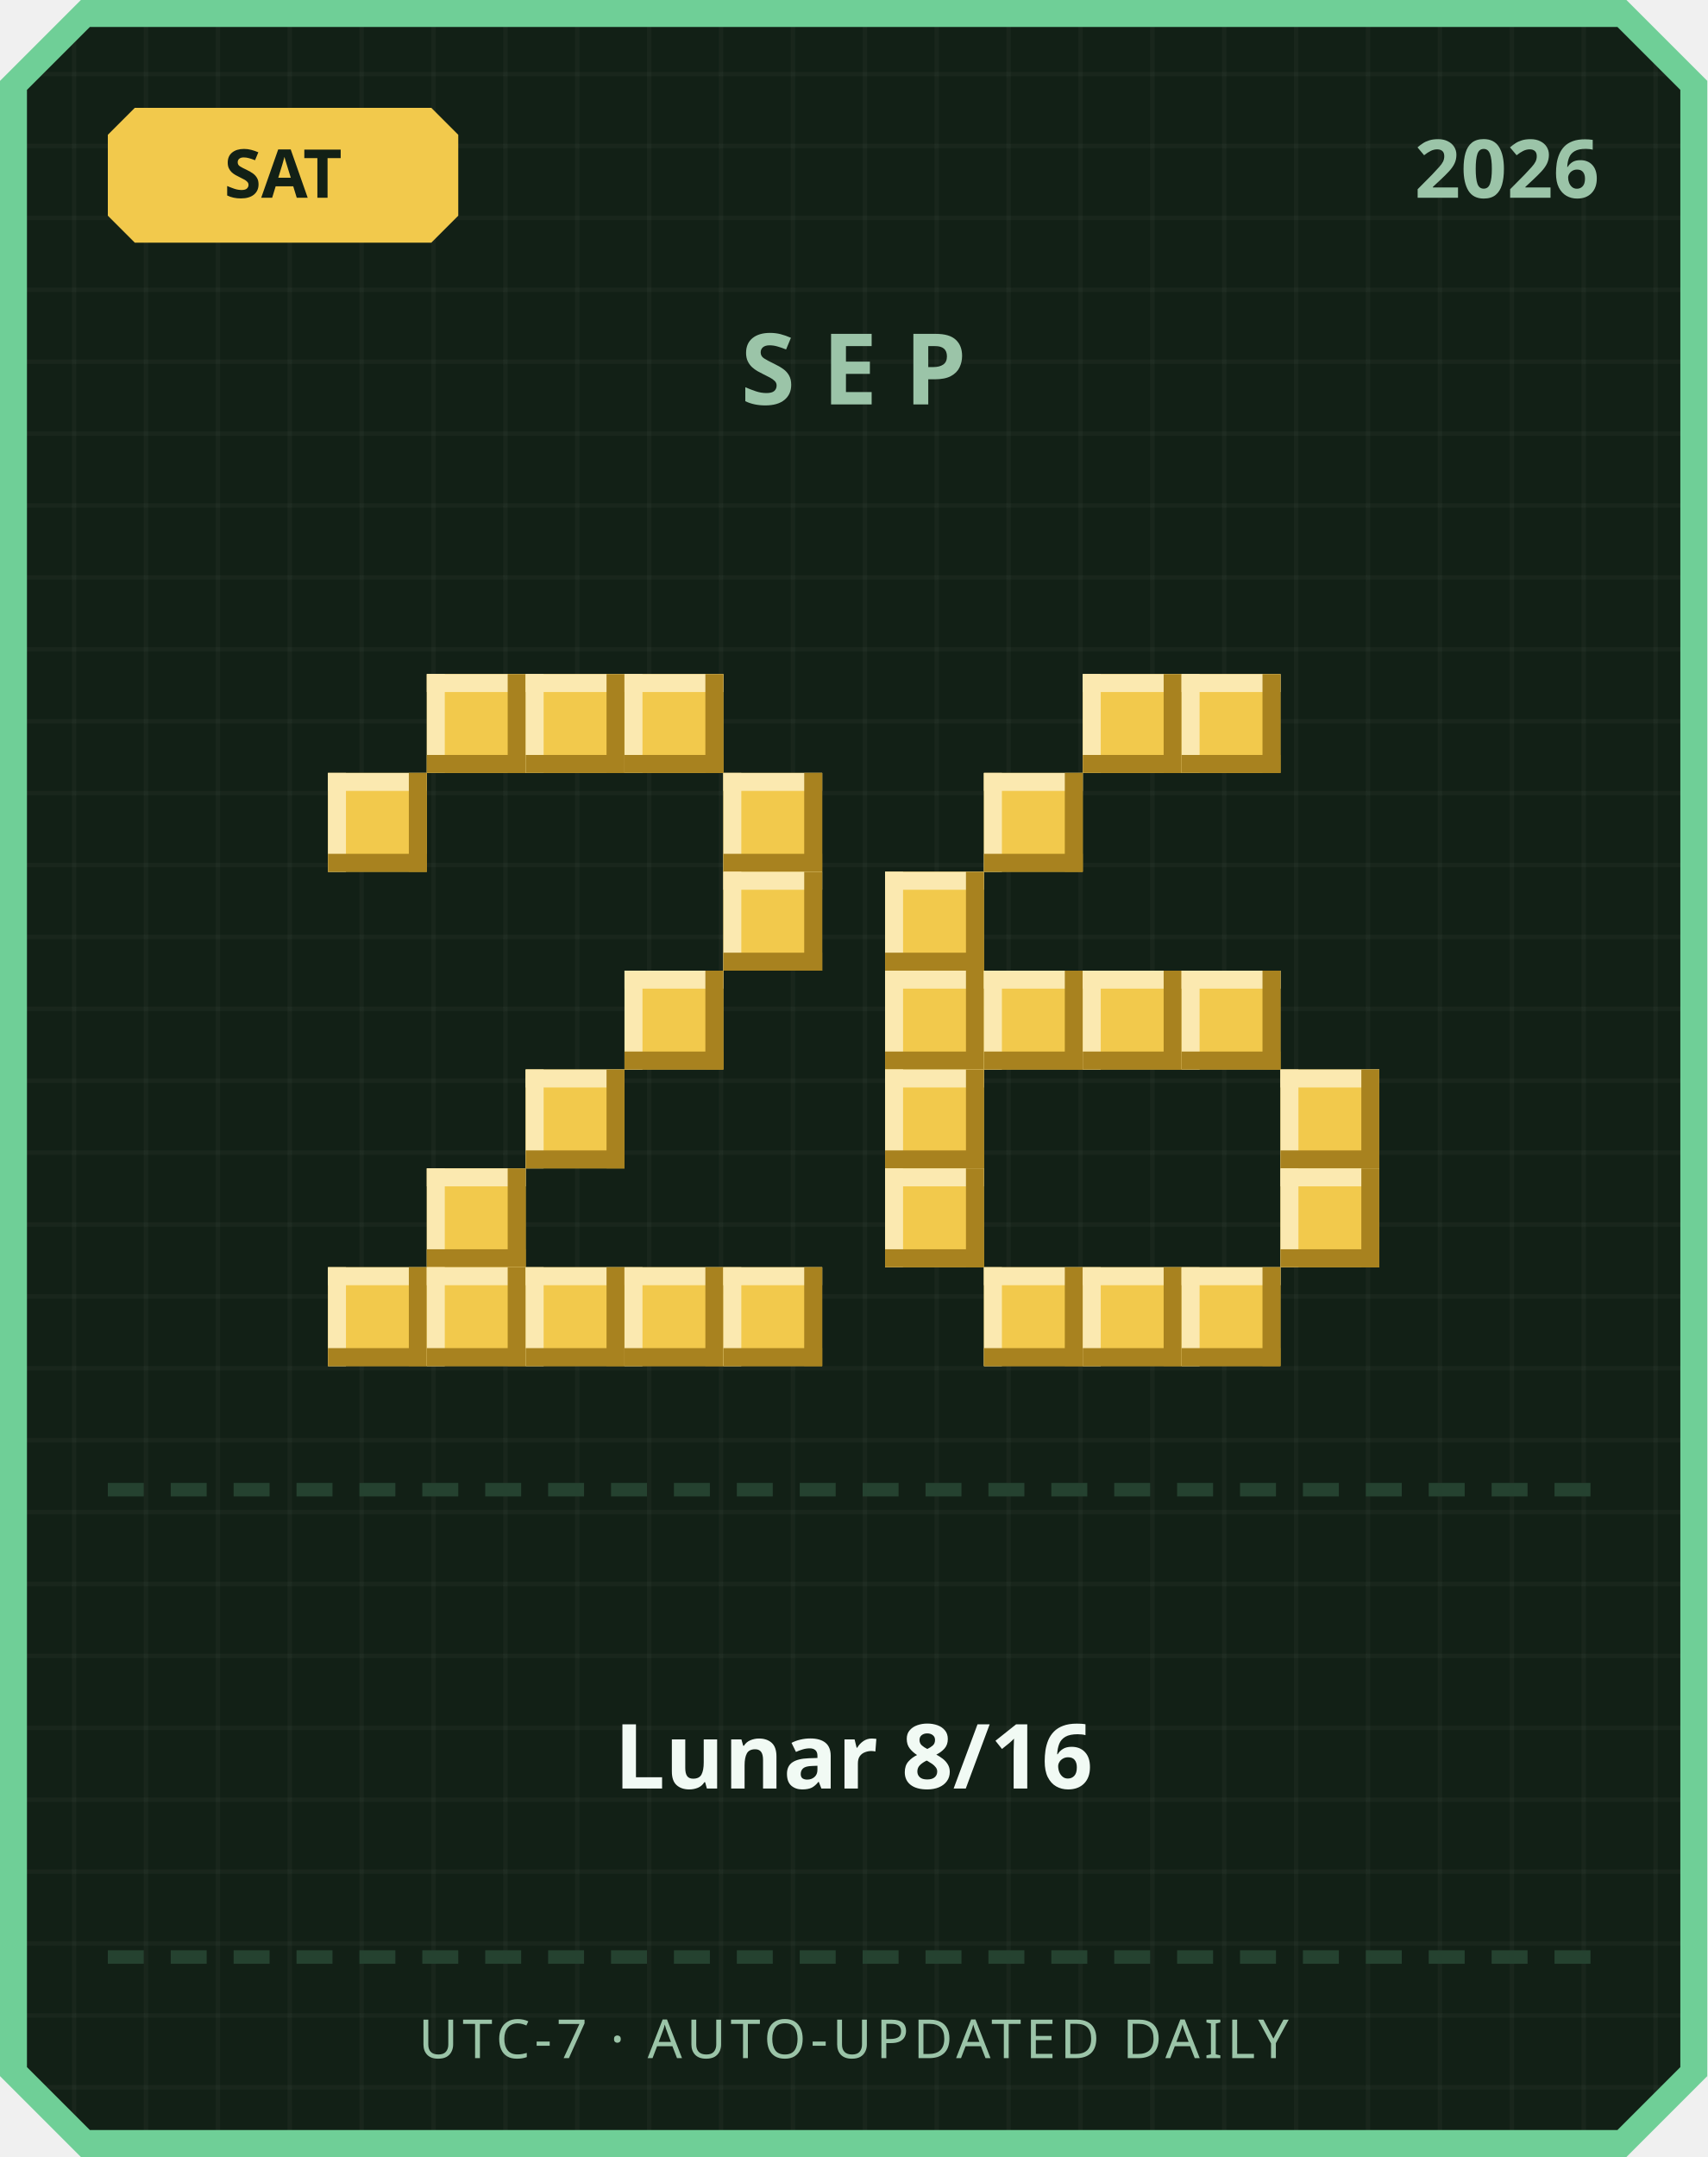
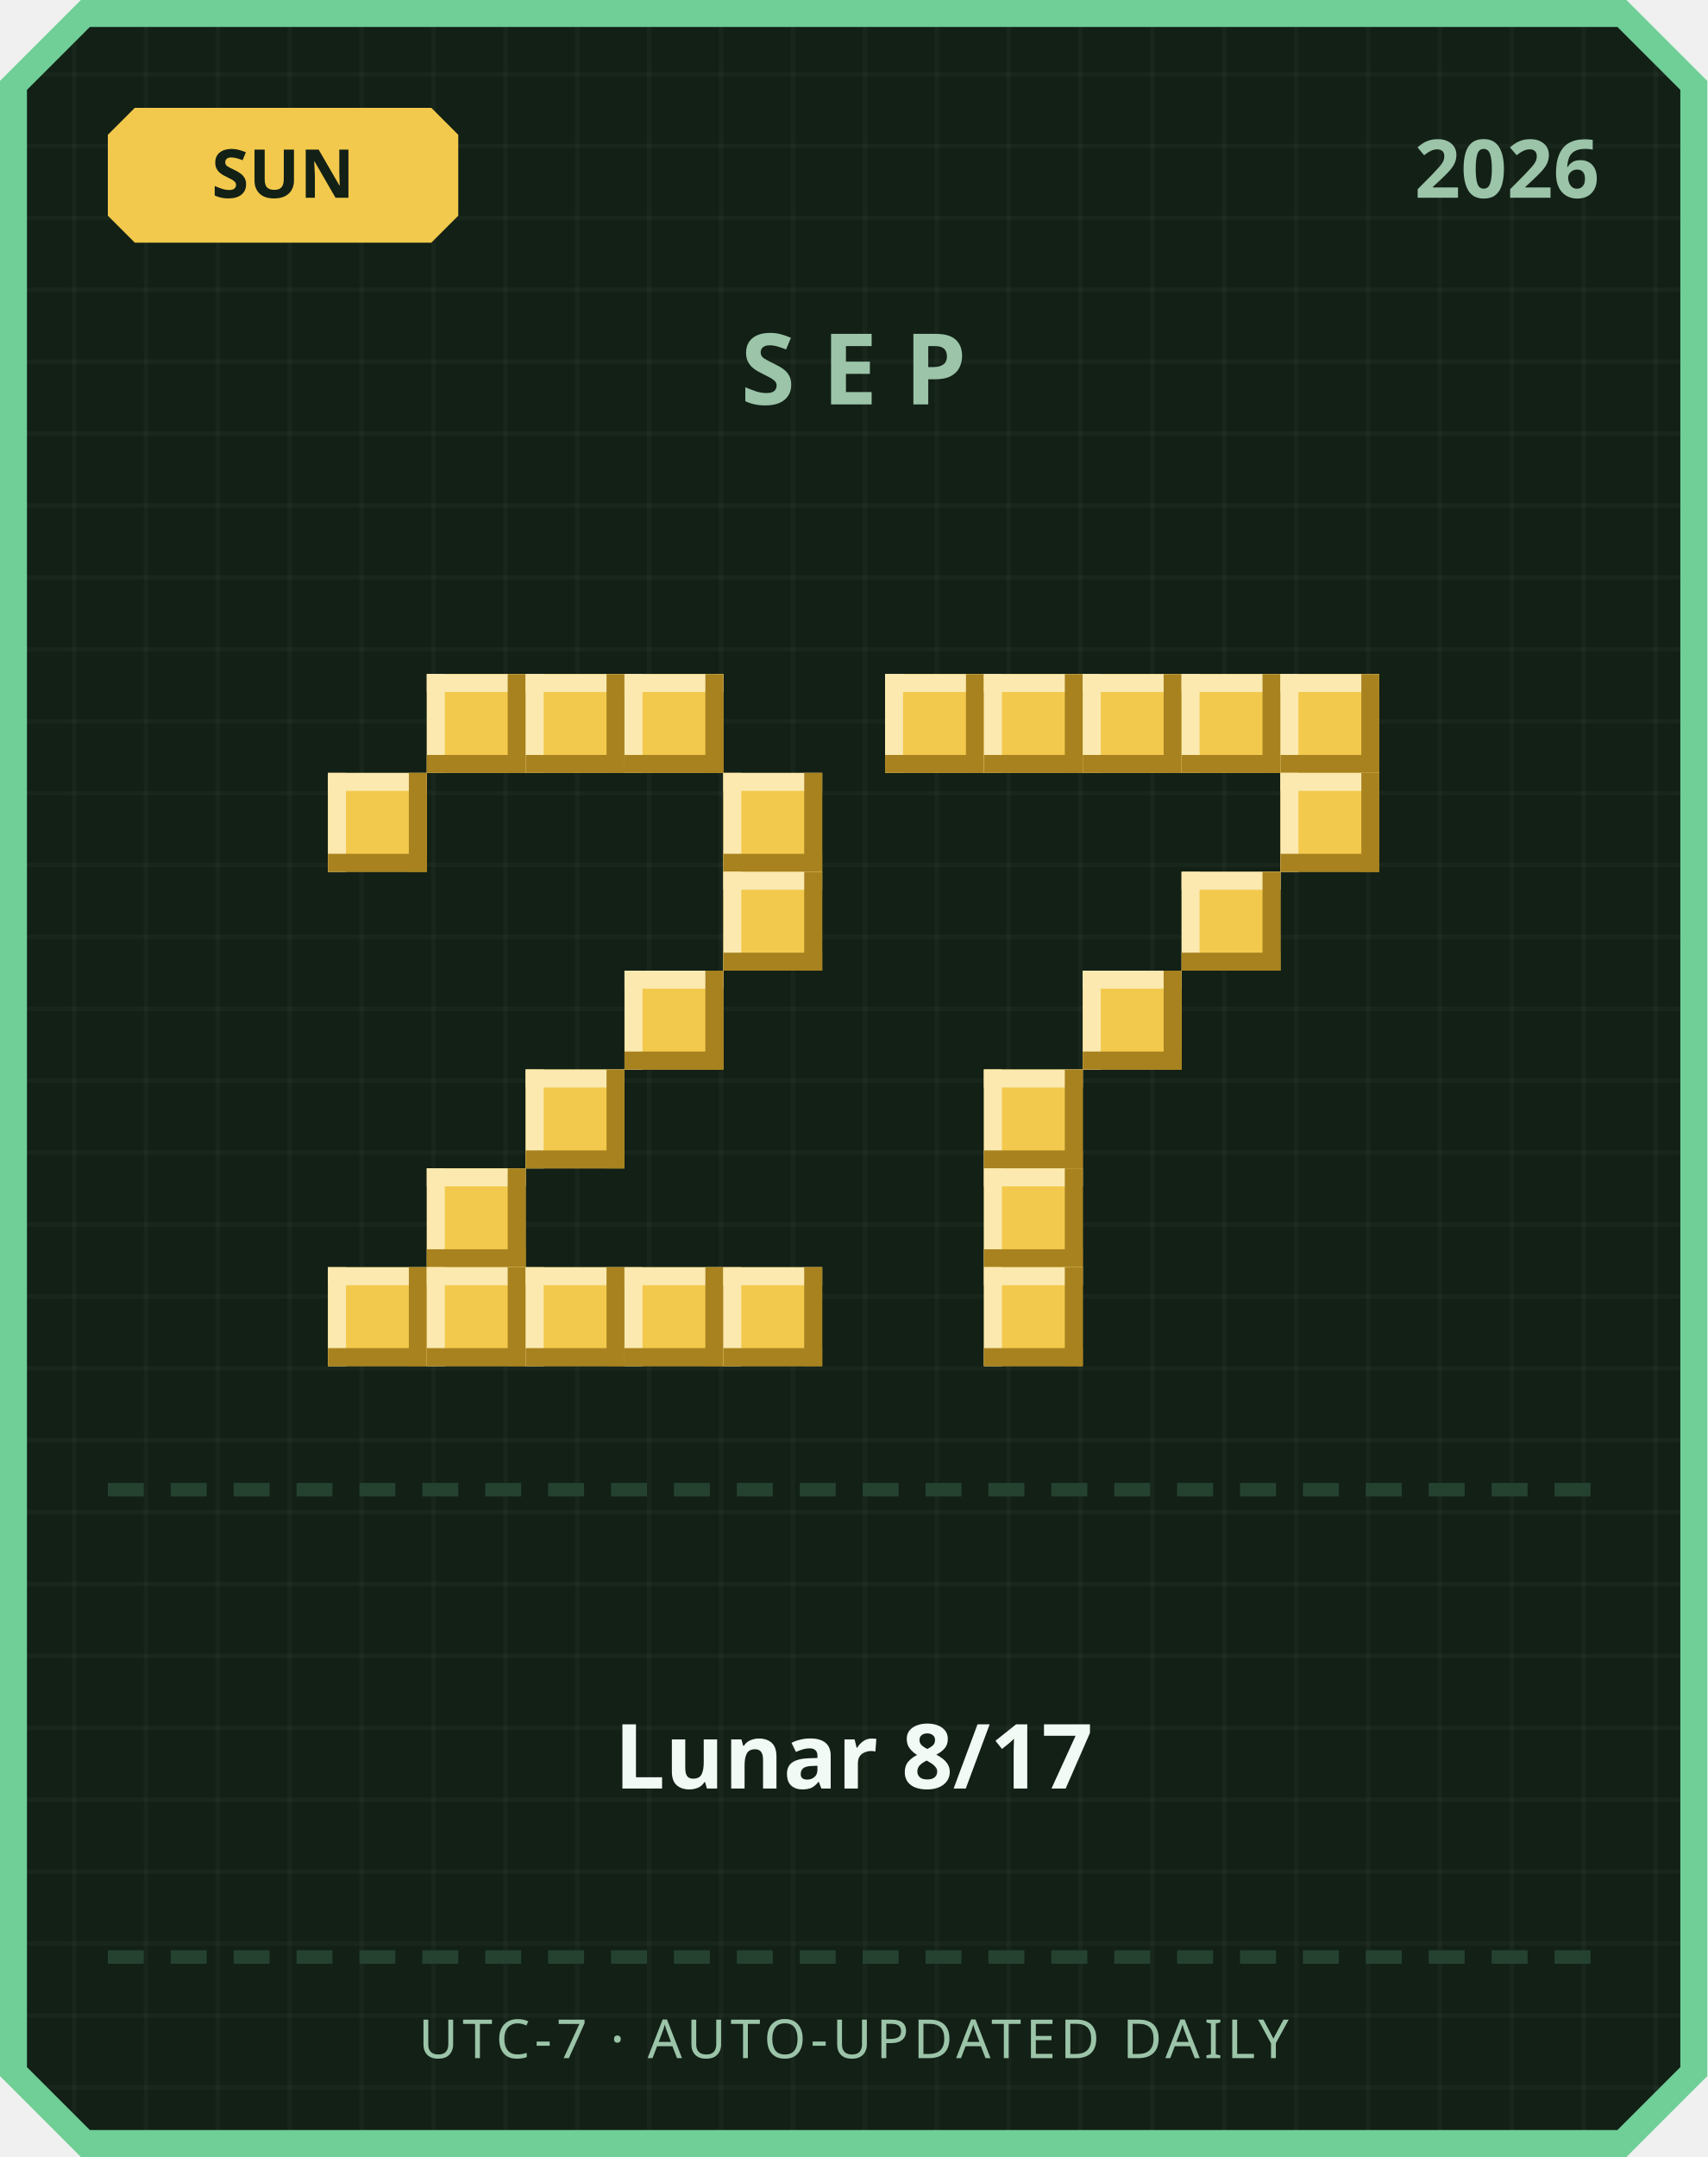
<svg xmlns="http://www.w3.org/2000/svg" width="380" height="480" viewBox="0 0 380 480">
  <defs>
    <pattern id="grid" width="16" height="16" patternUnits="userSpaceOnUse">
      <rect width="16" height="16" fill="#122016" />
      <rect width="1" height="16" fill="#ffffff" opacity="0.03" />
      <rect width="16" height="1" fill="#ffffff" opacity="0.03" />
    </pattern>
  </defs>
  <path d="M 18,0 L 362,0 L 380,18 L 380,462 L 362,480 L 18,480 L 0,462 L 0,18 Z" fill="#6fcf97" />
  <path d="M 20,6 L 360,6 L 374,20 L 374,460 L 360,474 L 20,474 L 6,460 L 6,20 Z" fill="url(#grid)" />
  <path d="M 30,24 L 96,24 L 102,30 L 102,48 L 96,54 L 30,54 L 24,48 L 24,30 Z" fill="#f2c94c" />
-   <text x="63" y="44" text-anchor="middle" font-family="'Segoe UI', sans-serif" font-size="15" font-weight="700" fill="#122016">SAT</text>
+   <text x="63" y="44" text-anchor="middle" font-family="'Segoe UI', sans-serif" font-size="15" font-weight="700" fill="#122016">SUN</text>
  <text x="356" y="44" text-anchor="end" font-family="'Segoe UI', sans-serif" font-size="18" font-weight="700" fill="#9bc4a8">2026</text>
  <text x="190" y="90" text-anchor="middle" font-family="'Segoe UI', sans-serif" font-size="22" font-weight="700" letter-spacing="6" fill="#9bc4a8">SEP</text>
  <rect x="95" y="150" width="22" height="22" fill="#f2c94c" />
  <rect x="95" y="150" width="22" height="4" fill="#fbe9b0" />
  <rect x="95" y="150" width="4" height="22" fill="#fbe9b0" />
  <rect x="95" y="168" width="22" height="4" fill="#a8821f" />
  <rect x="113" y="150" width="4" height="22" fill="#a8821f" />
  <rect x="117" y="150" width="22" height="22" fill="#f2c94c" />
  <rect x="117" y="150" width="22" height="4" fill="#fbe9b0" />
  <rect x="117" y="150" width="4" height="22" fill="#fbe9b0" />
  <rect x="117" y="168" width="22" height="4" fill="#a8821f" />
  <rect x="135" y="150" width="4" height="22" fill="#a8821f" />
  <rect x="139" y="150" width="22" height="22" fill="#f2c94c" />
  <rect x="139" y="150" width="22" height="4" fill="#fbe9b0" />
  <rect x="139" y="150" width="4" height="22" fill="#fbe9b0" />
  <rect x="139" y="168" width="22" height="4" fill="#a8821f" />
  <rect x="157" y="150" width="4" height="22" fill="#a8821f" />
  <rect x="73" y="172" width="22" height="22" fill="#f2c94c" />
  <rect x="73" y="172" width="22" height="4" fill="#fbe9b0" />
  <rect x="73" y="172" width="4" height="22" fill="#fbe9b0" />
  <rect x="73" y="190" width="22" height="4" fill="#a8821f" />
  <rect x="91" y="172" width="4" height="22" fill="#a8821f" />
  <rect x="161" y="172" width="22" height="22" fill="#f2c94c" />
  <rect x="161" y="172" width="22" height="4" fill="#fbe9b0" />
  <rect x="161" y="172" width="4" height="22" fill="#fbe9b0" />
  <rect x="161" y="190" width="22" height="4" fill="#a8821f" />
  <rect x="179" y="172" width="4" height="22" fill="#a8821f" />
  <rect x="161" y="194" width="22" height="22" fill="#f2c94c" />
  <rect x="161" y="194" width="22" height="4" fill="#fbe9b0" />
  <rect x="161" y="194" width="4" height="22" fill="#fbe9b0" />
  <rect x="161" y="212" width="22" height="4" fill="#a8821f" />
  <rect x="179" y="194" width="4" height="22" fill="#a8821f" />
  <rect x="139" y="216" width="22" height="22" fill="#f2c94c" />
  <rect x="139" y="216" width="22" height="4" fill="#fbe9b0" />
  <rect x="139" y="216" width="4" height="22" fill="#fbe9b0" />
  <rect x="139" y="234" width="22" height="4" fill="#a8821f" />
  <rect x="157" y="216" width="4" height="22" fill="#a8821f" />
  <rect x="117" y="238" width="22" height="22" fill="#f2c94c" />
  <rect x="117" y="238" width="22" height="4" fill="#fbe9b0" />
  <rect x="117" y="238" width="4" height="22" fill="#fbe9b0" />
  <rect x="117" y="256" width="22" height="4" fill="#a8821f" />
  <rect x="135" y="238" width="4" height="22" fill="#a8821f" />
  <rect x="95" y="260" width="22" height="22" fill="#f2c94c" />
  <rect x="95" y="260" width="22" height="4" fill="#fbe9b0" />
  <rect x="95" y="260" width="4" height="22" fill="#fbe9b0" />
  <rect x="95" y="278" width="22" height="4" fill="#a8821f" />
  <rect x="113" y="260" width="4" height="22" fill="#a8821f" />
  <rect x="73" y="282" width="22" height="22" fill="#f2c94c" />
  <rect x="73" y="282" width="22" height="4" fill="#fbe9b0" />
  <rect x="73" y="282" width="4" height="22" fill="#fbe9b0" />
  <rect x="73" y="300" width="22" height="4" fill="#a8821f" />
  <rect x="91" y="282" width="4" height="22" fill="#a8821f" />
  <rect x="95" y="282" width="22" height="22" fill="#f2c94c" />
  <rect x="95" y="282" width="22" height="4" fill="#fbe9b0" />
  <rect x="95" y="282" width="4" height="22" fill="#fbe9b0" />
  <rect x="95" y="300" width="22" height="4" fill="#a8821f" />
  <rect x="113" y="282" width="4" height="22" fill="#a8821f" />
  <rect x="117" y="282" width="22" height="22" fill="#f2c94c" />
  <rect x="117" y="282" width="22" height="4" fill="#fbe9b0" />
  <rect x="117" y="282" width="4" height="22" fill="#fbe9b0" />
  <rect x="117" y="300" width="22" height="4" fill="#a8821f" />
  <rect x="135" y="282" width="4" height="22" fill="#a8821f" />
  <rect x="139" y="282" width="22" height="22" fill="#f2c94c" />
  <rect x="139" y="282" width="22" height="4" fill="#fbe9b0" />
  <rect x="139" y="282" width="4" height="22" fill="#fbe9b0" />
  <rect x="139" y="300" width="22" height="4" fill="#a8821f" />
  <rect x="157" y="282" width="4" height="22" fill="#a8821f" />
  <rect x="161" y="282" width="22" height="22" fill="#f2c94c" />
  <rect x="161" y="282" width="22" height="4" fill="#fbe9b0" />
  <rect x="161" y="282" width="4" height="22" fill="#fbe9b0" />
  <rect x="161" y="300" width="22" height="4" fill="#a8821f" />
  <rect x="179" y="282" width="4" height="22" fill="#a8821f" />
+   <rect x="197" y="150" width="22" height="22" fill="#f2c94c" />
+   <rect x="197" y="150" width="22" height="4" fill="#fbe9b0" />
+   <rect x="197" y="150" width="4" height="22" fill="#fbe9b0" />
+   <rect x="197" y="168" width="22" height="4" fill="#a8821f" />
+   <rect x="215" y="150" width="4" height="22" fill="#a8821f" />
+   <rect x="219" y="150" width="22" height="22" fill="#f2c94c" />
+   <rect x="219" y="150" width="22" height="4" fill="#fbe9b0" />
+   <rect x="219" y="150" width="4" height="22" fill="#fbe9b0" />
+   <rect x="219" y="168" width="22" height="4" fill="#a8821f" />
+   <rect x="237" y="150" width="4" height="22" fill="#a8821f" />
  <rect x="241" y="150" width="22" height="22" fill="#f2c94c" />
  <rect x="241" y="150" width="22" height="4" fill="#fbe9b0" />
  <rect x="241" y="150" width="4" height="22" fill="#fbe9b0" />
  <rect x="241" y="168" width="22" height="4" fill="#a8821f" />
  <rect x="259" y="150" width="4" height="22" fill="#a8821f" />
  <rect x="263" y="150" width="22" height="22" fill="#f2c94c" />
  <rect x="263" y="150" width="22" height="4" fill="#fbe9b0" />
  <rect x="263" y="150" width="4" height="22" fill="#fbe9b0" />
  <rect x="263" y="168" width="22" height="4" fill="#a8821f" />
  <rect x="281" y="150" width="4" height="22" fill="#a8821f" />
-   <rect x="219" y="172" width="22" height="22" fill="#f2c94c" />
-   <rect x="219" y="172" width="22" height="4" fill="#fbe9b0" />
-   <rect x="219" y="172" width="4" height="22" fill="#fbe9b0" />
-   <rect x="219" y="190" width="22" height="4" fill="#a8821f" />
-   <rect x="237" y="172" width="4" height="22" fill="#a8821f" />
-   <rect x="197" y="194" width="22" height="22" fill="#f2c94c" />
-   <rect x="197" y="194" width="22" height="4" fill="#fbe9b0" />
-   <rect x="197" y="194" width="4" height="22" fill="#fbe9b0" />
-   <rect x="197" y="212" width="22" height="4" fill="#a8821f" />
-   <rect x="215" y="194" width="4" height="22" fill="#a8821f" />
-   <rect x="197" y="216" width="22" height="22" fill="#f2c94c" />
-   <rect x="197" y="216" width="22" height="4" fill="#fbe9b0" />
-   <rect x="197" y="216" width="4" height="22" fill="#fbe9b0" />
-   <rect x="197" y="234" width="22" height="4" fill="#a8821f" />
-   <rect x="215" y="216" width="4" height="22" fill="#a8821f" />
-   <rect x="219" y="216" width="22" height="22" fill="#f2c94c" />
-   <rect x="219" y="216" width="22" height="4" fill="#fbe9b0" />
-   <rect x="219" y="216" width="4" height="22" fill="#fbe9b0" />
-   <rect x="219" y="234" width="22" height="4" fill="#a8821f" />
-   <rect x="237" y="216" width="4" height="22" fill="#a8821f" />
+   <rect x="285" y="150" width="22" height="22" fill="#f2c94c" />
+   <rect x="285" y="150" width="22" height="4" fill="#fbe9b0" />
+   <rect x="285" y="150" width="4" height="22" fill="#fbe9b0" />
+   <rect x="285" y="168" width="22" height="4" fill="#a8821f" />
+   <rect x="303" y="150" width="4" height="22" fill="#a8821f" />
+   <rect x="285" y="172" width="22" height="22" fill="#f2c94c" />
+   <rect x="285" y="172" width="22" height="4" fill="#fbe9b0" />
+   <rect x="285" y="172" width="4" height="22" fill="#fbe9b0" />
+   <rect x="285" y="190" width="22" height="4" fill="#a8821f" />
+   <rect x="303" y="172" width="4" height="22" fill="#a8821f" />
+   <rect x="263" y="194" width="22" height="22" fill="#f2c94c" />
+   <rect x="263" y="194" width="22" height="4" fill="#fbe9b0" />
+   <rect x="263" y="194" width="4" height="22" fill="#fbe9b0" />
+   <rect x="263" y="212" width="22" height="4" fill="#a8821f" />
+   <rect x="281" y="194" width="4" height="22" fill="#a8821f" />
  <rect x="241" y="216" width="22" height="22" fill="#f2c94c" />
  <rect x="241" y="216" width="22" height="4" fill="#fbe9b0" />
  <rect x="241" y="216" width="4" height="22" fill="#fbe9b0" />
  <rect x="241" y="234" width="22" height="4" fill="#a8821f" />
  <rect x="259" y="216" width="4" height="22" fill="#a8821f" />
-   <rect x="263" y="216" width="22" height="22" fill="#f2c94c" />
-   <rect x="263" y="216" width="22" height="4" fill="#fbe9b0" />
-   <rect x="263" y="216" width="4" height="22" fill="#fbe9b0" />
-   <rect x="263" y="234" width="22" height="4" fill="#a8821f" />
-   <rect x="281" y="216" width="4" height="22" fill="#a8821f" />
-   <rect x="197" y="238" width="22" height="22" fill="#f2c94c" />
-   <rect x="197" y="238" width="22" height="4" fill="#fbe9b0" />
-   <rect x="197" y="238" width="4" height="22" fill="#fbe9b0" />
-   <rect x="197" y="256" width="22" height="4" fill="#a8821f" />
-   <rect x="215" y="238" width="4" height="22" fill="#a8821f" />
-   <rect x="285" y="238" width="22" height="22" fill="#f2c94c" />
-   <rect x="285" y="238" width="22" height="4" fill="#fbe9b0" />
-   <rect x="285" y="238" width="4" height="22" fill="#fbe9b0" />
-   <rect x="285" y="256" width="22" height="4" fill="#a8821f" />
-   <rect x="303" y="238" width="4" height="22" fill="#a8821f" />
-   <rect x="197" y="260" width="22" height="22" fill="#f2c94c" />
-   <rect x="197" y="260" width="22" height="4" fill="#fbe9b0" />
-   <rect x="197" y="260" width="4" height="22" fill="#fbe9b0" />
-   <rect x="197" y="278" width="22" height="4" fill="#a8821f" />
-   <rect x="215" y="260" width="4" height="22" fill="#a8821f" />
-   <rect x="285" y="260" width="22" height="22" fill="#f2c94c" />
-   <rect x="285" y="260" width="22" height="4" fill="#fbe9b0" />
-   <rect x="285" y="260" width="4" height="22" fill="#fbe9b0" />
-   <rect x="285" y="278" width="22" height="4" fill="#a8821f" />
-   <rect x="303" y="260" width="4" height="22" fill="#a8821f" />
+   <rect x="219" y="238" width="22" height="22" fill="#f2c94c" />
+   <rect x="219" y="238" width="22" height="4" fill="#fbe9b0" />
+   <rect x="219" y="238" width="4" height="22" fill="#fbe9b0" />
+   <rect x="219" y="256" width="22" height="4" fill="#a8821f" />
+   <rect x="237" y="238" width="4" height="22" fill="#a8821f" />
+   <rect x="219" y="260" width="22" height="22" fill="#f2c94c" />
+   <rect x="219" y="260" width="22" height="4" fill="#fbe9b0" />
+   <rect x="219" y="260" width="4" height="22" fill="#fbe9b0" />
+   <rect x="219" y="278" width="22" height="4" fill="#a8821f" />
+   <rect x="237" y="260" width="4" height="22" fill="#a8821f" />
  <rect x="219" y="282" width="22" height="22" fill="#f2c94c" />
  <rect x="219" y="282" width="22" height="4" fill="#fbe9b0" />
  <rect x="219" y="282" width="4" height="22" fill="#fbe9b0" />
  <rect x="219" y="300" width="22" height="4" fill="#a8821f" />
  <rect x="237" y="282" width="4" height="22" fill="#a8821f" />
-   <rect x="241" y="282" width="22" height="22" fill="#f2c94c" />
-   <rect x="241" y="282" width="22" height="4" fill="#fbe9b0" />
-   <rect x="241" y="282" width="4" height="22" fill="#fbe9b0" />
-   <rect x="241" y="300" width="22" height="4" fill="#a8821f" />
-   <rect x="259" y="282" width="4" height="22" fill="#a8821f" />
-   <rect x="263" y="282" width="22" height="22" fill="#f2c94c" />
-   <rect x="263" y="282" width="22" height="4" fill="#fbe9b0" />
-   <rect x="263" y="282" width="4" height="22" fill="#fbe9b0" />
-   <rect x="263" y="300" width="22" height="4" fill="#a8821f" />
-   <rect x="281" y="282" width="4" height="22" fill="#a8821f" />
  <rect x="24" y="330" width="8" height="3" fill="#254230" />
  <rect x="38" y="330" width="8" height="3" fill="#254230" />
  <rect x="52" y="330" width="8" height="3" fill="#254230" />
  <rect x="66" y="330" width="8" height="3" fill="#254230" />
  <rect x="80" y="330" width="8" height="3" fill="#254230" />
  <rect x="94" y="330" width="8" height="3" fill="#254230" />
  <rect x="108" y="330" width="8" height="3" fill="#254230" />
  <rect x="122" y="330" width="8" height="3" fill="#254230" />
  <rect x="136" y="330" width="8" height="3" fill="#254230" />
  <rect x="150" y="330" width="8" height="3" fill="#254230" />
  <rect x="164" y="330" width="8" height="3" fill="#254230" />
  <rect x="178" y="330" width="8" height="3" fill="#254230" />
  <rect x="192" y="330" width="8" height="3" fill="#254230" />
  <rect x="206" y="330" width="8" height="3" fill="#254230" />
  <rect x="220" y="330" width="8" height="3" fill="#254230" />
  <rect x="234" y="330" width="8" height="3" fill="#254230" />
  <rect x="248" y="330" width="8" height="3" fill="#254230" />
  <rect x="262" y="330" width="8" height="3" fill="#254230" />
  <rect x="276" y="330" width="8" height="3" fill="#254230" />
  <rect x="290" y="330" width="8" height="3" fill="#254230" />
  <rect x="304" y="330" width="8" height="3" fill="#254230" />
  <rect x="318" y="330" width="8" height="3" fill="#254230" />
  <rect x="332" y="330" width="8" height="3" fill="#254230" />
  <rect x="346" y="330" width="8" height="3" fill="#254230" />
-   <text x="190" y="398" text-anchor="middle" font-family="'Segoe UI', 'Microsoft JhengHei', sans-serif" font-size="20" font-weight="700" fill="#f1faf4">Lunar 8/16</text>
+   <text x="190" y="398" text-anchor="middle" font-family="'Segoe UI', 'Microsoft JhengHei', sans-serif" font-size="20" font-weight="700" fill="#f1faf4">Lunar 8/17</text>
  <rect x="24" y="434" width="8" height="3" fill="#254230" />
  <rect x="38" y="434" width="8" height="3" fill="#254230" />
  <rect x="52" y="434" width="8" height="3" fill="#254230" />
  <rect x="66" y="434" width="8" height="3" fill="#254230" />
  <rect x="80" y="434" width="8" height="3" fill="#254230" />
  <rect x="94" y="434" width="8" height="3" fill="#254230" />
  <rect x="108" y="434" width="8" height="3" fill="#254230" />
  <rect x="122" y="434" width="8" height="3" fill="#254230" />
  <rect x="136" y="434" width="8" height="3" fill="#254230" />
  <rect x="150" y="434" width="8" height="3" fill="#254230" />
  <rect x="164" y="434" width="8" height="3" fill="#254230" />
  <rect x="178" y="434" width="8" height="3" fill="#254230" />
  <rect x="192" y="434" width="8" height="3" fill="#254230" />
  <rect x="206" y="434" width="8" height="3" fill="#254230" />
  <rect x="220" y="434" width="8" height="3" fill="#254230" />
  <rect x="234" y="434" width="8" height="3" fill="#254230" />
  <rect x="248" y="434" width="8" height="3" fill="#254230" />
  <rect x="262" y="434" width="8" height="3" fill="#254230" />
  <rect x="276" y="434" width="8" height="3" fill="#254230" />
  <rect x="290" y="434" width="8" height="3" fill="#254230" />
  <rect x="304" y="434" width="8" height="3" fill="#254230" />
  <rect x="318" y="434" width="8" height="3" fill="#254230" />
  <rect x="332" y="434" width="8" height="3" fill="#254230" />
  <rect x="346" y="434" width="8" height="3" fill="#254230" />
  <text x="190" y="458" text-anchor="middle" font-family="'Segoe UI', sans-serif" font-size="12" letter-spacing="1" fill="#9bc4a8">UTC-7 · AUTO-UPDATED DAILY</text>
</svg>
